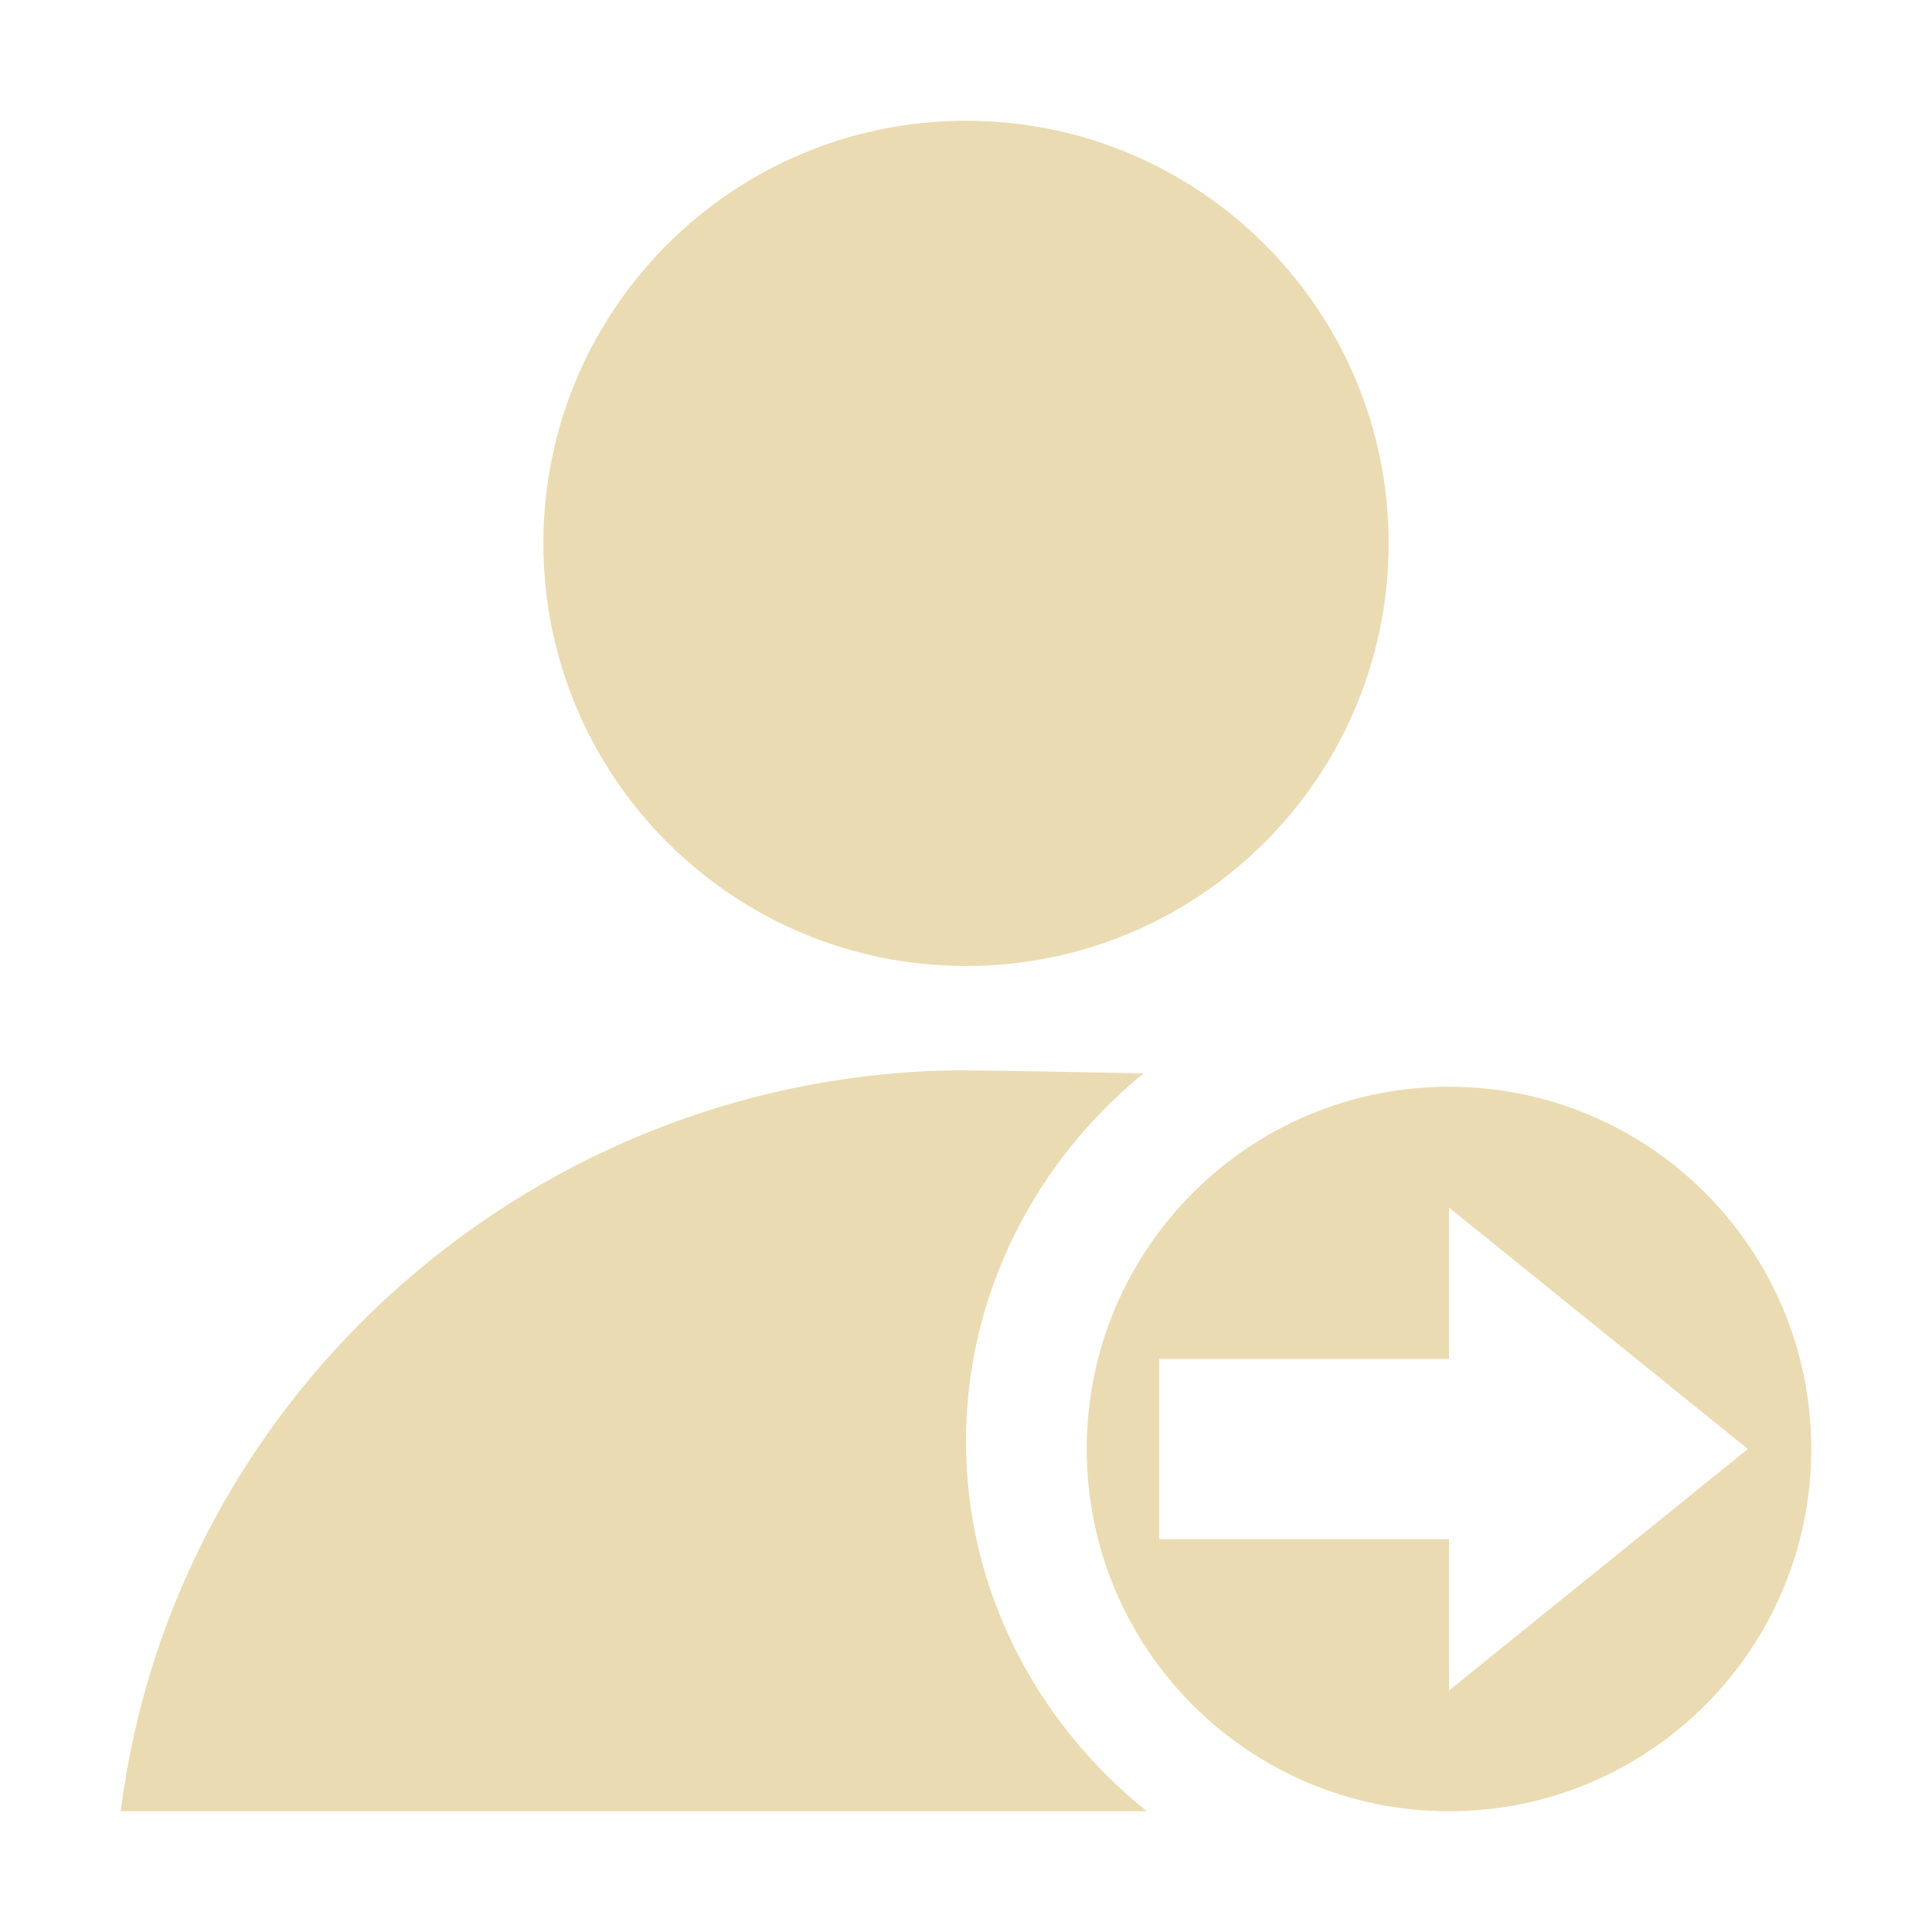
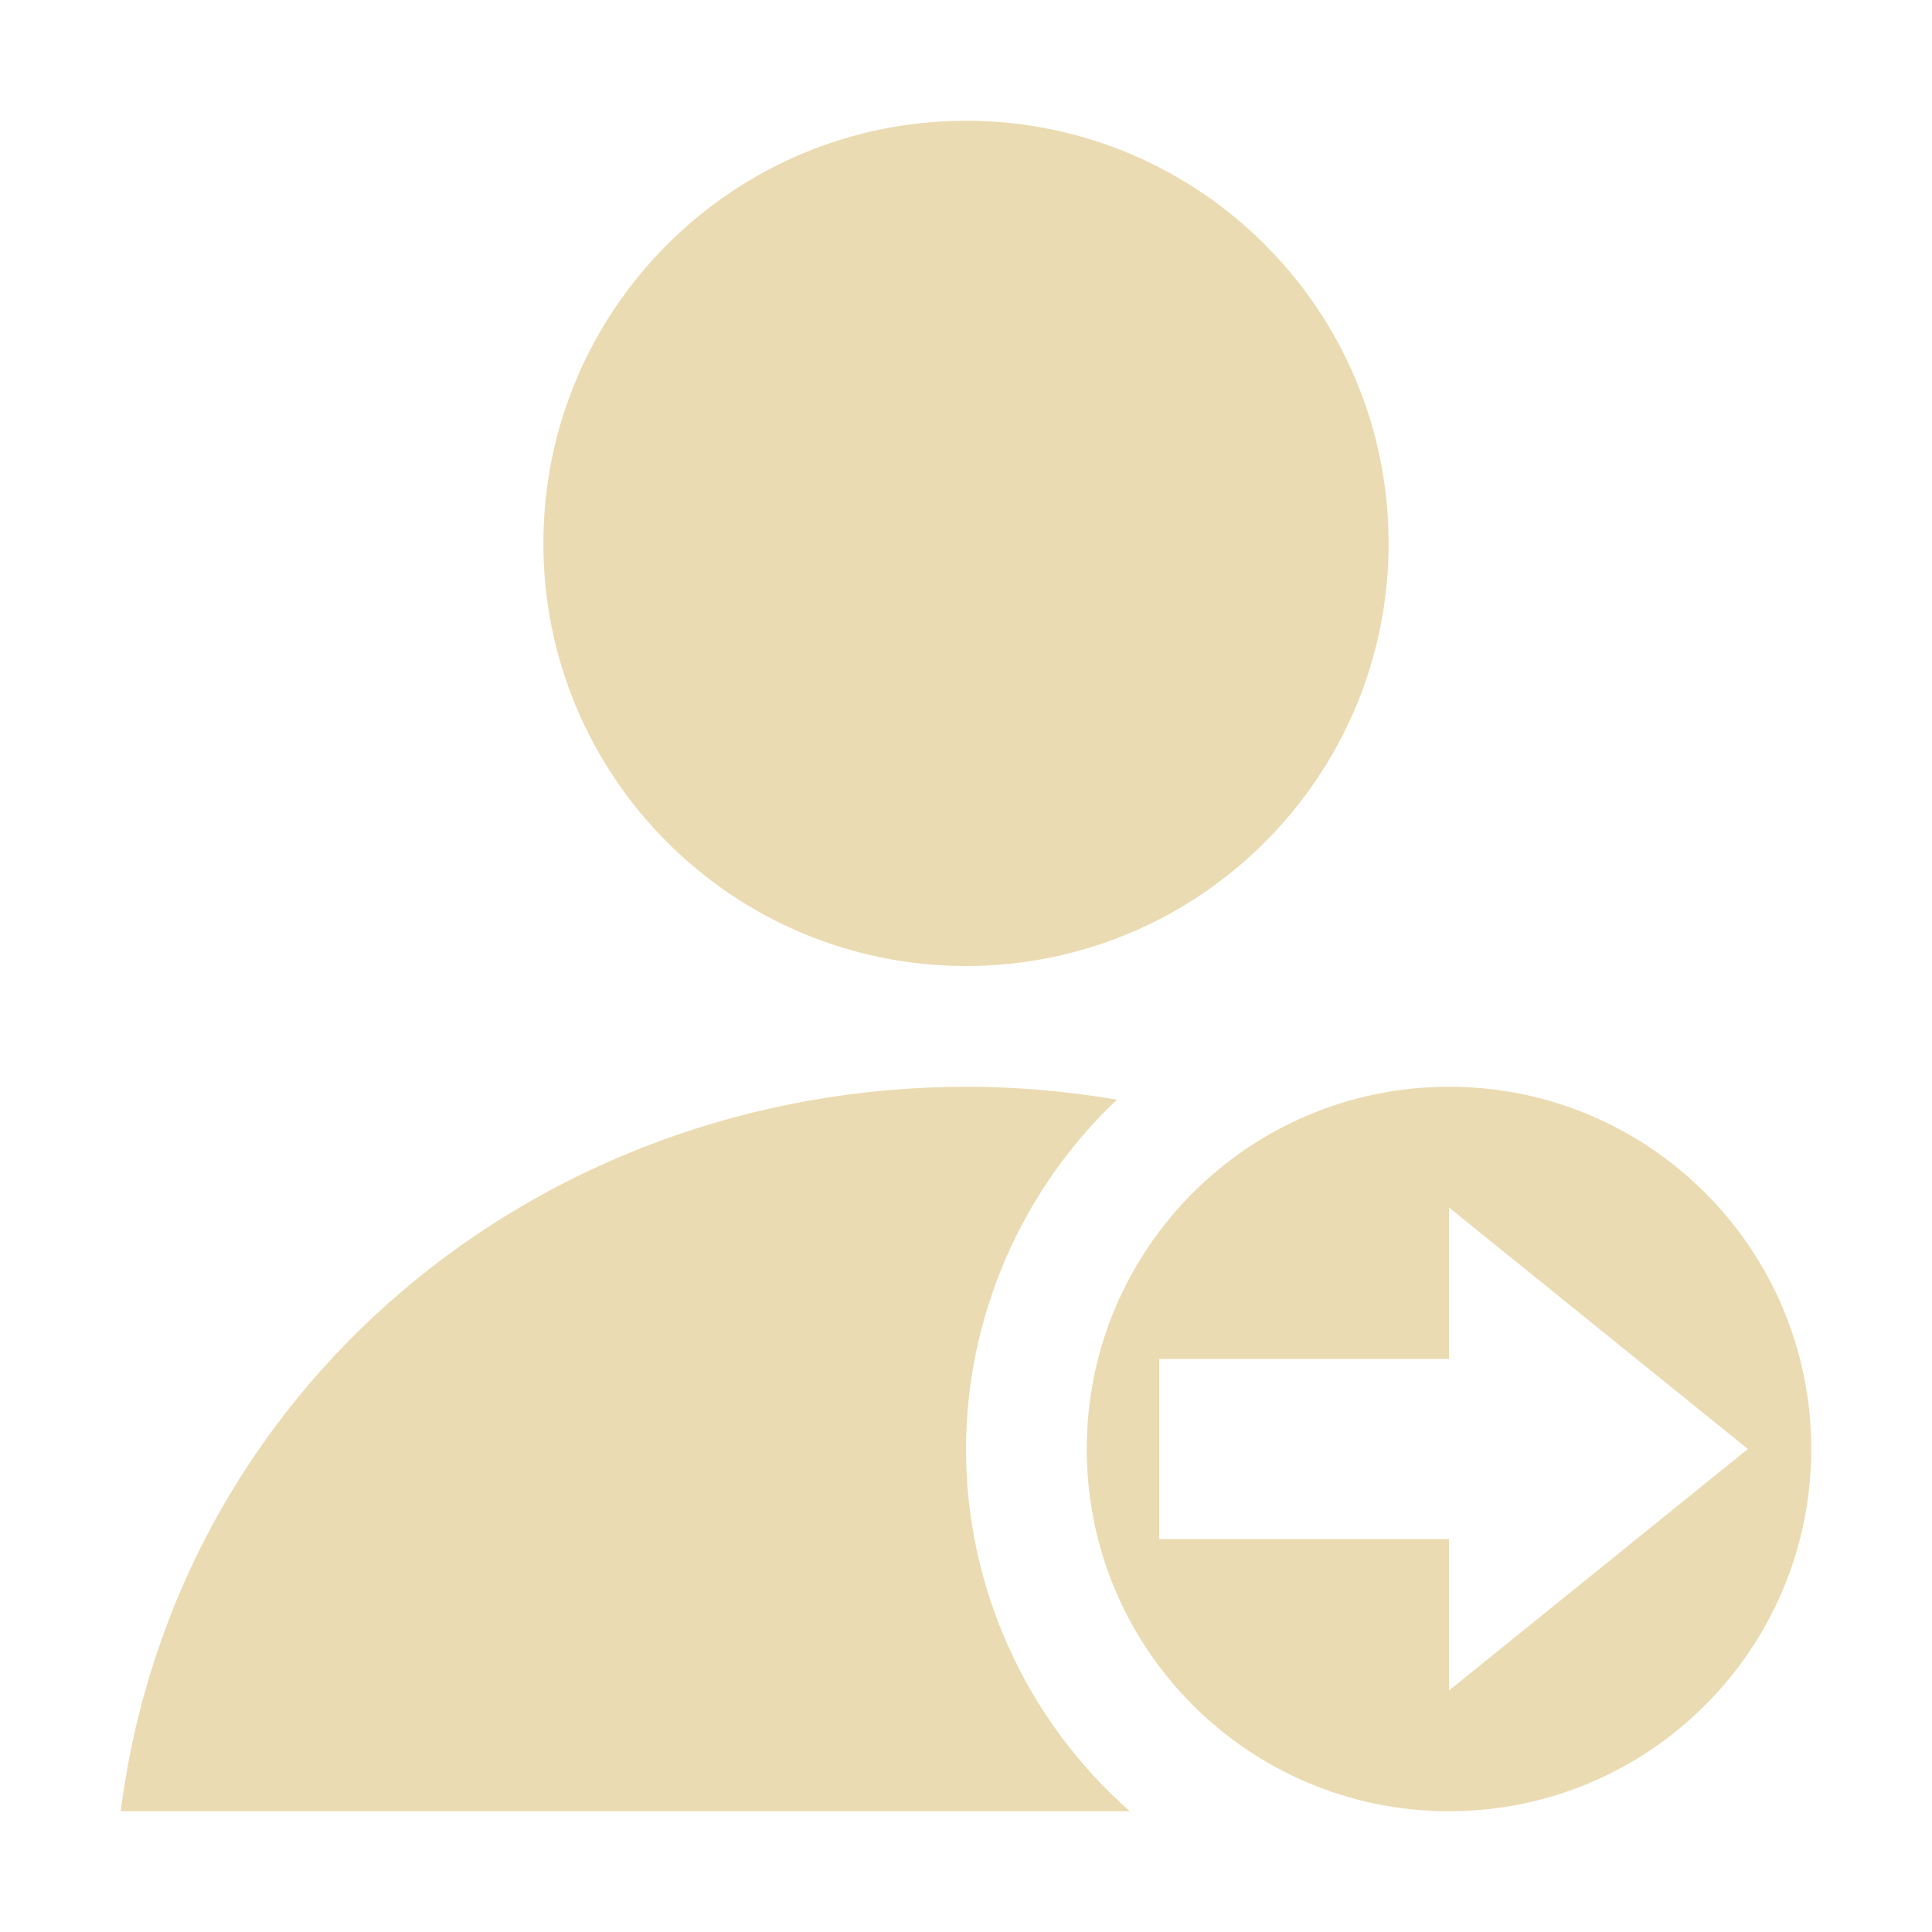
<svg xmlns="http://www.w3.org/2000/svg" width="16" height="16" version="1.1" viewBox="0 0 16 16">
  <defs>
    <style id="current-color-scheme" type="text/css">.ColorScheme-Text { color:#ebdbb2; } .ColorScheme-Highlight { color:#458588; }</style>
  </defs>
-   <path class="ColorScheme-Text" d="m8 1c-1.933-4.82e-6 -3.5 1.567-3.5 3.5 1.46e-5 1.933 1.567 3.5 3.5 3.5 1.933 5.2e-6 3.5-1.567 3.5-3.5s-1.567-3.5-3.5-3.5zm0 7.863c-3.524 0.004-6.559 2.64-7 6.137h8.498c-0.905-0.724-1.498-1.824-1.498-3.062 0-1.228 0.582-2.326 1.471-3.049-0.646-0.013-1.308-0.024-1.471-0.025zm4 0.137a3 3 0 0 0-3 3 3 3 0 0 0 3 3 3 3 0 0 0 3-3 3 3 0 0 0-3-3zm0 1 2.475 2-2.475 2v-1.254h-2.4v-1.492h2.4v-1.254z" fill="currentColor" />
+   <path class="ColorScheme-Text" d="m8 1c-1.933-4.82e-6 -3.5 1.567-3.5 3.5 1.46e-5 1.933 1.567 3.5 3.5 3.5 1.933 5.2e-6 3.5-1.567 3.5-3.5s-1.567-3.5-3.5-3.5zm4 8c-1.657 0-3 1.343-3 3s1.343 3 3 3 3-1.343 3-3-1.343-3-3-3zm0 1 2.475 2-2.475 2v-1.254h-2.4v-1.492h2.4zm-4-1c-3.557 0.004-6.555 2.504-7 6h8.357c-0.862-0.759-1.357-1.851-1.357-3 0.003-1.095 0.455-2.14 1.25-2.893-0.406-0.069-0.824-0.107-1.25-0.107z" fill="currentColor" />
</svg>
